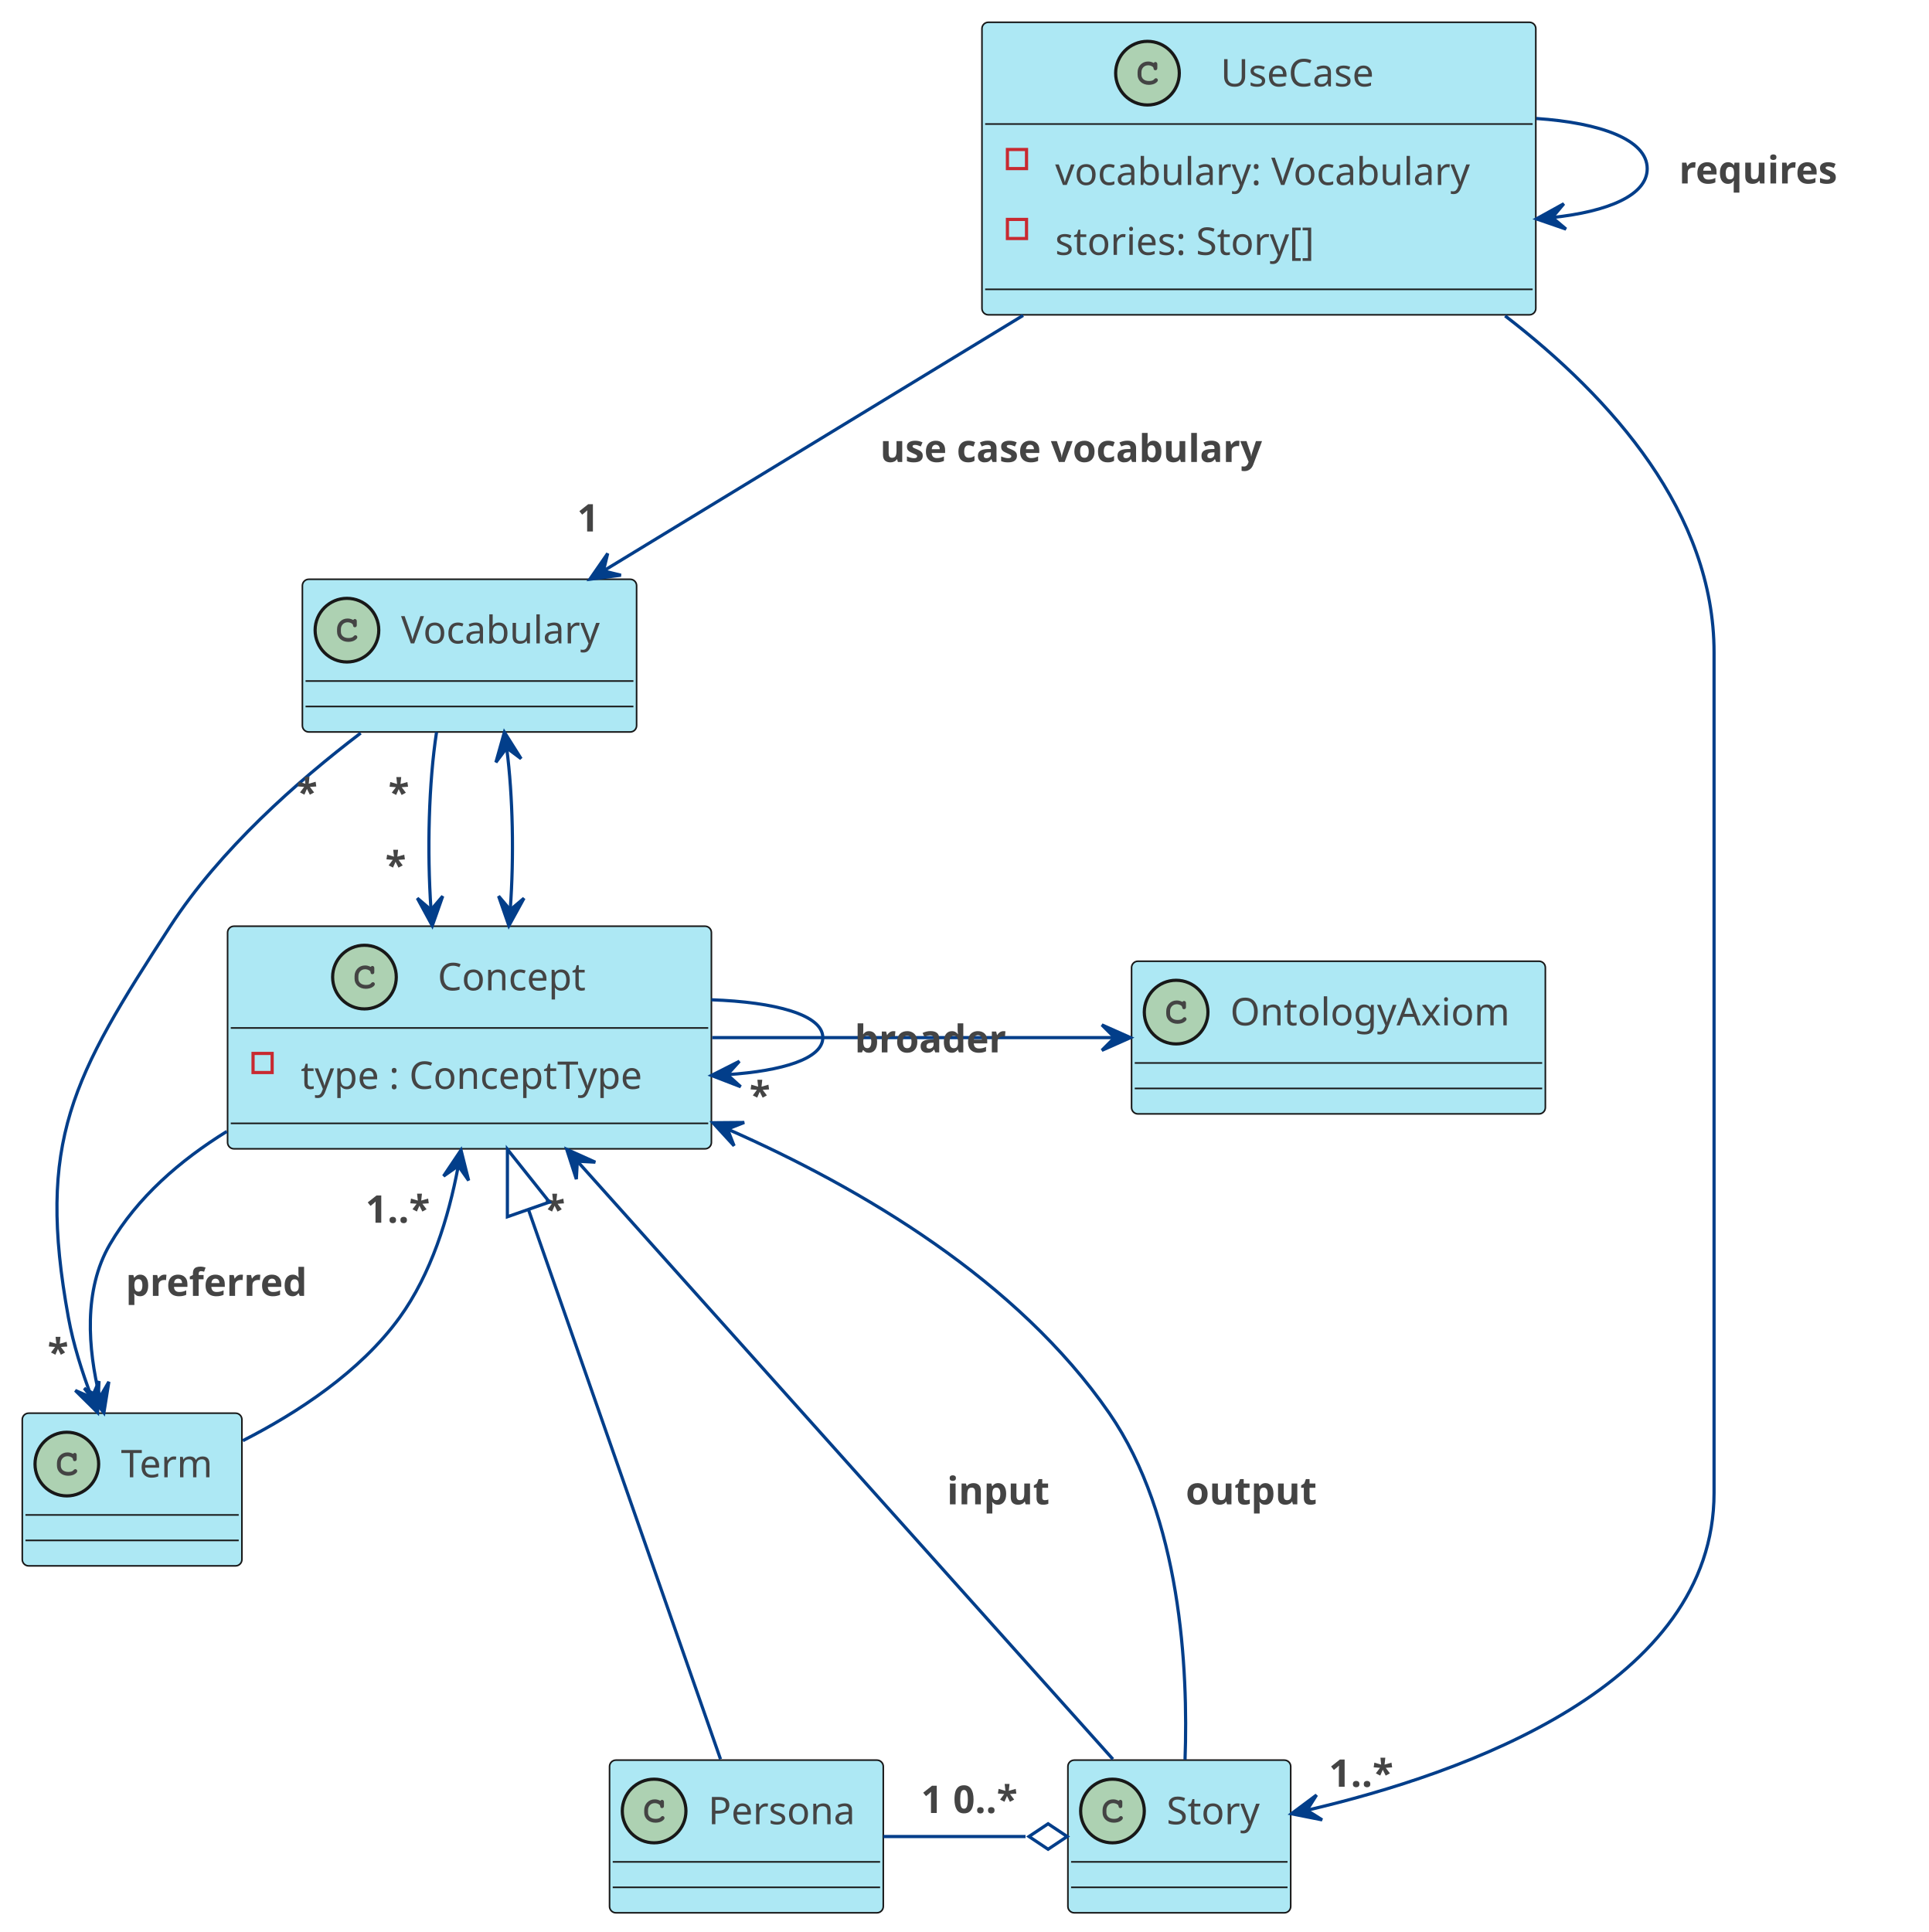
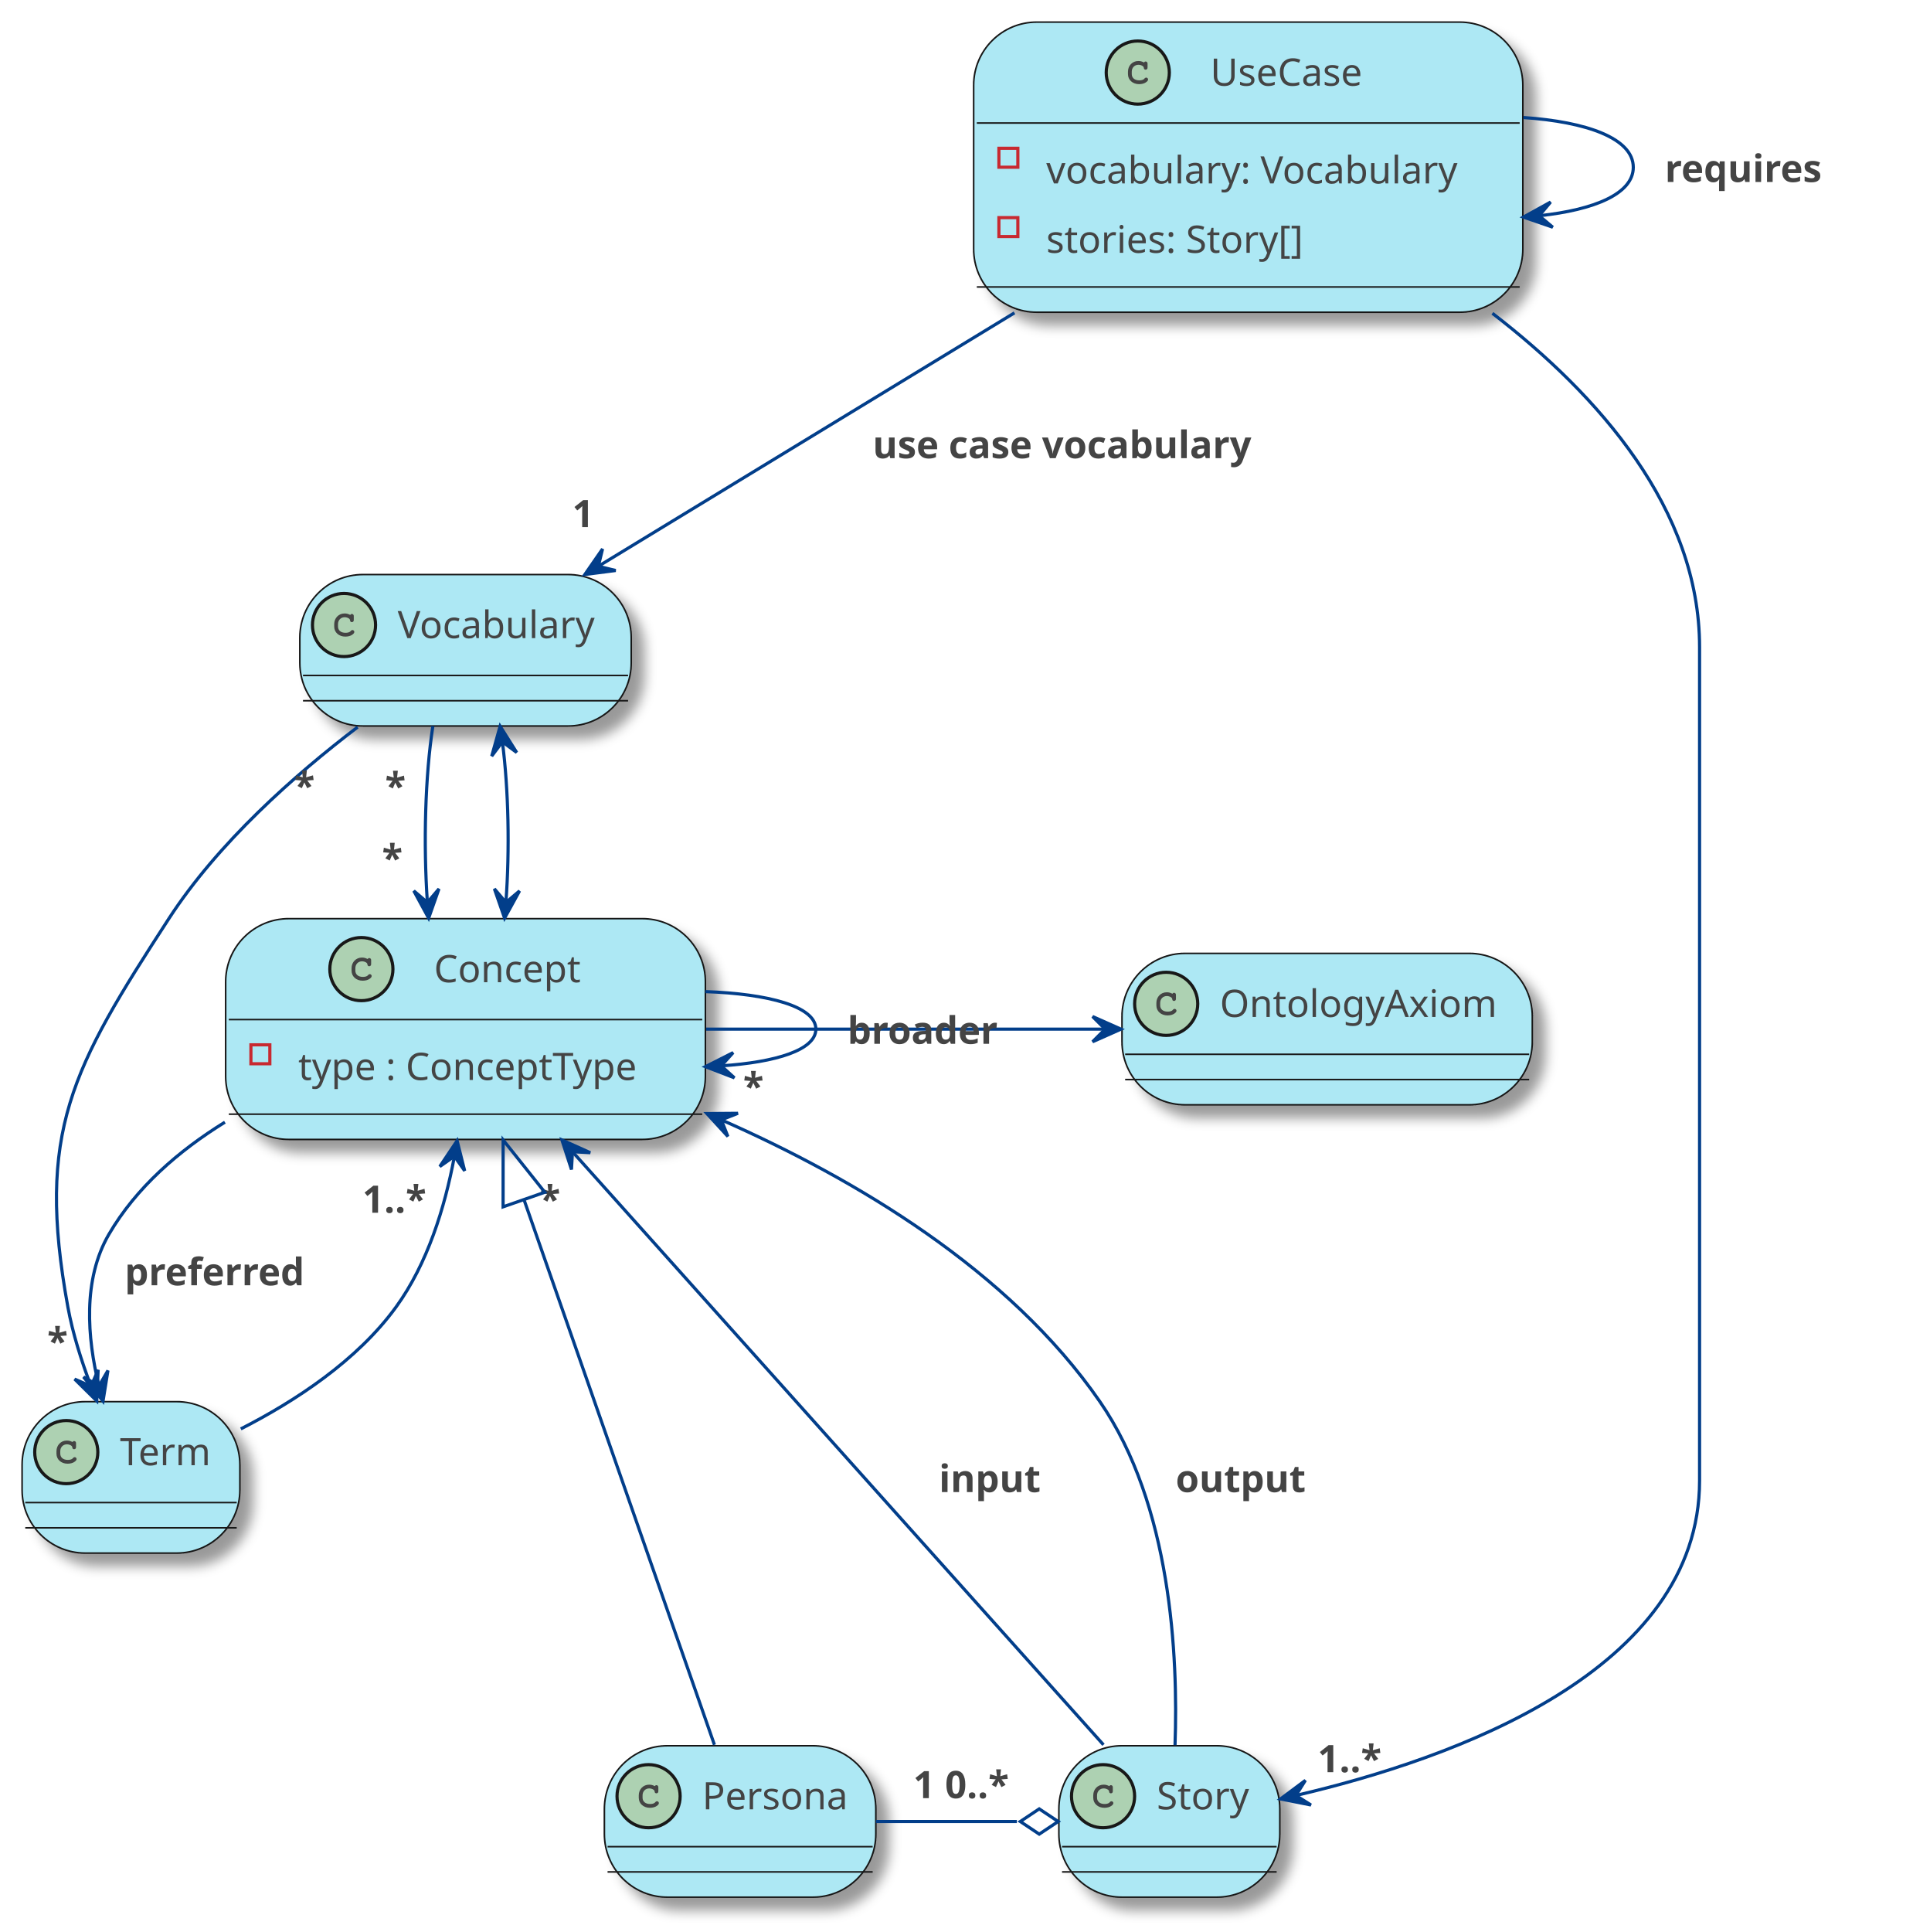
- <svg xmlns="http://www.w3.org/2000/svg" xmlns:xlink="http://www.w3.org/1999/xlink" contentStyleType="text/css" height="607px" preserveAspectRatio="none" style="width:606px;height:607px;" version="1.1" viewBox="0 0 606 607" width="606px" zoomAndPan="magnify">
+ <svg xmlns="http://www.w3.org/2000/svg" xmlns:xlink="http://www.w3.org/1999/xlink" contentStyleType="text/css" height="612px" preserveAspectRatio="none" style="width:606px;height:612px;background:#FFFFFF;" version="1.1" viewBox="0 0 606 612" width="606px" zoomAndPan="magnify">
  <defs>
-     <style type="text/css">*.s_181818_e7e7e7 {stroke:#181818;}*.f_add1b2_2e5233 {fill:#add1b2;}@media (prefers-color-scheme:dark) {*.s_181818_e7e7e7 {stroke:#e7e7e7;}*.f_add1b2_2e5233 {fill:#2e5233;}}</style>
+     <filter height="300%" id="f16njxwo04hc4r" width="300%" x="-1" y="-1">
+       <feGaussianBlur result="blurOut" stdDeviation="2.0" />
+       <feColorMatrix in="blurOut" result="blurOut2" type="matrix" values="0 0 0 0 0 0 0 0 0 0 0 0 0 0 0 0 0 0 .4 0" />
+       <feOffset dx="4.0" dy="4.0" in="blurOut2" result="blurOut3" />
+       <feBlend in="SourceGraphic" in2="blurOut3" mode="normal" />
+     </filter>
  </defs>
  <g>
    <a href="http://plantuml.com" target="_top" title="Optional tooltip" xlink:actuate="onRequest" xlink:href="http://plantuml.com" xlink:show="new" xlink:title="Optional tooltip" xlink:type="simple">
      <g id="elem_Concept">
-         <rect class="s_181818_e7e7e7" codeLine="188" fill="#ADE8F4" height="69.938" id="Concept" rx="2" ry="2" style="stroke-width:0.5;" width="152" x="71.5" y="291" />
-         <ellipse class="f_add1b2_2e5233 s_181818_e7e7e7" cx="114.5" cy="306.984" rx="10" ry="10" style="stroke-width:1.0;" />
+         <rect codeLine="191" fill="#ADE8F4" filter="url(#f16njxwo04hc4r)" height="69.938" id="Concept" rx="20" ry="20" style="stroke:#181818;stroke-width:0.5;" width="152" x="71.5" y="291" />
+         <ellipse cx="114.5" cy="306.984" fill="#ADD1B2" rx="10" ry="10" style="stroke:#181818;stroke-width:1.0;" />
        <path d="M116.359,303.734 C115.703,303.422 115.281,303.328 114.656,303.328 C112.812,303.328 111.391,304.781 111.391,306.703 L111.391,307.5 C111.391,309.328 112.891,310.656 114.922,310.656 C115.781,310.656 116.609,310.438 117.125,310.047 C117.547,309.766 117.766,309.453 117.766,309.172 C117.766,308.859 117.484,308.578 117.172,308.578 C117.016,308.578 116.875,308.641 116.734,308.766 C116.406,309.109 116.406,309.109 116.281,309.172 C115.984,309.359 115.5,309.453 114.953,309.453 C113.516,309.453 112.594,308.672 112.594,307.469 L112.594,306.703 C112.594,305.438 113.484,304.516 114.703,304.516 C115.109,304.516 115.547,304.625 115.875,304.812 C116.219,305 116.344,305.156 116.406,305.438 C116.453,305.734 116.469,305.812 116.562,305.906 C116.656,306.016 116.828,306.078 116.984,306.078 C117.188,306.078 117.359,305.984 117.484,305.828 C117.562,305.719 117.594,305.594 117.594,305.281 L117.594,304.281 C117.594,303.984 117.578,303.891 117.5,303.781 C117.391,303.594 117.203,303.484 116.984,303.484 C116.781,303.484 116.641,303.562 116.484,303.781 L116.359,303.734 Z " fill="#444444" />
        <text fill="#444444" font-family="sans-serif" font-size="12" lengthAdjust="spacing" textLength="50" x="137.5" y="311.139">Concept</text>
-         <line class="s_181818_e7e7e7" style="stroke-width:0.5;" x1="72.5" x2="222.5" y1="322.969" y2="322.969" />
+         <line style="stroke:#181818;stroke-width:0.5;" x1="72.5" x2="222.5" y1="322.969" y2="322.969" />
        <rect fill="none" height="6" style="stroke:#C82930;stroke-width:1.0;" width="6" x="79.5" y="330.969" />
        <text fill="#444444" font-family="sans-serif" font-size="12" lengthAdjust="spacing" textLength="119" x="94.5" y="342.107">type : ConceptType</text>
-         <line class="s_181818_e7e7e7" style="stroke-width:0.5;" x1="72.5" x2="222.5" y1="352.938" y2="352.938" />
+         <line style="stroke:#181818;stroke-width:0.5;" x1="72.5" x2="222.5" y1="352.938" y2="352.938" />
      </g>
    </a>
    <g id="elem_UseCase">
-       <rect class="s_181818_e7e7e7" codeLine="189" fill="#ADE8F4" height="91.906" id="UseCase" rx="2" ry="2" style="stroke-width:0.5;" width="174" x="308.5" y="7" />
-       <ellipse class="f_add1b2_2e5233 s_181818_e7e7e7" cx="360.5" cy="22.984" rx="10" ry="10" style="stroke-width:1.0;" />
+       <rect codeLine="192" fill="#ADE8F4" filter="url(#f16njxwo04hc4r)" height="91.906" id="UseCase" rx="20" ry="20" style="stroke:#181818;stroke-width:0.5;" width="174" x="308.5" y="7" />
+       <ellipse cx="360.5" cy="22.984" fill="#ADD1B2" rx="10" ry="10" style="stroke:#181818;stroke-width:1.0;" />
      <path d="M362.359,19.734 C361.703,19.422 361.281,19.328 360.656,19.328 C358.812,19.328 357.391,20.781 357.391,22.703 L357.391,23.5 C357.391,25.328 358.891,26.656 360.922,26.656 C361.781,26.656 362.609,26.438 363.125,26.047 C363.547,25.766 363.766,25.453 363.766,25.172 C363.766,24.859 363.484,24.578 363.172,24.578 C363.016,24.578 362.875,24.641 362.734,24.766 C362.406,25.109 362.406,25.109 362.281,25.172 C361.984,25.359 361.5,25.453 360.953,25.453 C359.516,25.453 358.594,24.672 358.594,23.469 L358.594,22.703 C358.594,21.438 359.484,20.516 360.703,20.516 C361.109,20.516 361.547,20.625 361.875,20.812 C362.219,21 362.344,21.156 362.406,21.438 C362.453,21.734 362.469,21.812 362.562,21.906 C362.656,22.016 362.828,22.078 362.984,22.078 C363.188,22.078 363.359,21.984 363.484,21.828 C363.562,21.719 363.594,21.594 363.594,21.281 L363.594,20.281 C363.594,19.984 363.578,19.891 363.5,19.781 C363.391,19.594 363.203,19.484 362.984,19.484 C362.781,19.484 362.641,19.562 362.484,19.781 L362.359,19.734 Z " fill="#444444" />
      <text fill="#444444" font-family="sans-serif" font-size="12" lengthAdjust="spacing" textLength="54" x="383.5" y="27.139">UseCase</text>
-       <line class="s_181818_e7e7e7" style="stroke-width:0.5;" x1="309.5" x2="481.5" y1="38.969" y2="38.969" />
+       <line style="stroke:#181818;stroke-width:0.5;" x1="309.5" x2="481.5" y1="38.969" y2="38.969" />
      <rect fill="none" height="6" style="stroke:#C82930;stroke-width:1.0;" width="6" x="316.5" y="46.969" />
      <text fill="#444444" font-family="sans-serif" font-size="12" lengthAdjust="spacing" textLength="141" x="331.5" y="58.107">vocabulary: Vocabulary</text>
      <rect fill="none" height="6" style="stroke:#C82930;stroke-width:1.0;" width="6" x="316.5" y="68.938" />
      <text fill="#444444" font-family="sans-serif" font-size="12" lengthAdjust="spacing" textLength="92" x="331.5" y="80.076">stories: Story[]</text>
-       <line class="s_181818_e7e7e7" style="stroke-width:0.5;" x1="309.5" x2="481.5" y1="90.906" y2="90.906" />
+       <line style="stroke:#181818;stroke-width:0.5;" x1="309.5" x2="481.5" y1="90.906" y2="90.906" />
    </g>
    <g id="elem_Vocabulary">
-       <rect class="s_181818_e7e7e7" fill="#ADE8F4" height="47.969" id="Vocabulary" rx="2" ry="2" style="stroke-width:0.5;" width="105" x="95" y="182" />
-       <ellipse class="f_add1b2_2e5233 s_181818_e7e7e7" cx="109" cy="197.984" rx="10" ry="10" style="stroke-width:1.0;" />
+       <rect fill="#ADE8F4" filter="url(#f16njxwo04hc4r)" height="47.969" id="Vocabulary" rx="20" ry="20" style="stroke:#181818;stroke-width:0.5;" width="105" x="95" y="182" />
+       <ellipse cx="109" cy="197.984" fill="#ADD1B2" rx="10" ry="10" style="stroke:#181818;stroke-width:1.0;" />
      <path d="M110.859,194.734 C110.203,194.422 109.781,194.328 109.156,194.328 C107.312,194.328 105.891,195.781 105.891,197.703 L105.891,198.5 C105.891,200.328 107.391,201.656 109.422,201.656 C110.281,201.656 111.109,201.438 111.625,201.047 C112.047,200.766 112.266,200.453 112.266,200.172 C112.266,199.859 111.984,199.578 111.672,199.578 C111.516,199.578 111.375,199.641 111.234,199.766 C110.906,200.109 110.906,200.109 110.781,200.172 C110.484,200.359 110,200.453 109.453,200.453 C108.016,200.453 107.094,199.672 107.094,198.469 L107.094,197.703 C107.094,196.438 107.984,195.516 109.203,195.516 C109.609,195.516 110.047,195.625 110.375,195.812 C110.719,196 110.844,196.156 110.906,196.438 C110.953,196.734 110.969,196.812 111.062,196.906 C111.156,197.016 111.328,197.078 111.484,197.078 C111.688,197.078 111.859,196.984 111.984,196.828 C112.062,196.719 112.094,196.594 112.094,196.281 L112.094,195.281 C112.094,194.984 112.078,194.891 112,194.781 C111.891,194.594 111.703,194.484 111.484,194.484 C111.281,194.484 111.141,194.562 110.984,194.781 L110.859,194.734 Z " fill="#444444" />
      <text fill="#444444" font-family="sans-serif" font-size="12" lengthAdjust="spacing" textLength="67" x="126" y="202.139">Vocabulary</text>
-       <line class="s_181818_e7e7e7" style="stroke-width:0.5;" x1="96" x2="199" y1="213.969" y2="213.969" />
-       <line class="s_181818_e7e7e7" style="stroke-width:0.5;" x1="96" x2="199" y1="221.969" y2="221.969" />
+       <line style="stroke:#181818;stroke-width:0.5;" x1="96" x2="199" y1="213.969" y2="213.969" />
+       <line style="stroke:#181818;stroke-width:0.5;" x1="96" x2="199" y1="221.969" y2="221.969" />
    </g>
    <g id="elem_Term">
-       <rect class="s_181818_e7e7e7" fill="#ADE8F4" height="47.969" id="Term" rx="2" ry="2" style="stroke-width:0.5;" width="69" x="7" y="444" />
-       <ellipse class="f_add1b2_2e5233 s_181818_e7e7e7" cx="21" cy="459.984" rx="10" ry="10" style="stroke-width:1.0;" />
+       <rect fill="#ADE8F4" filter="url(#f16njxwo04hc4r)" height="47.969" id="Term" rx="20" ry="20" style="stroke:#181818;stroke-width:0.5;" width="69" x="7" y="444" />
+       <ellipse cx="21" cy="459.984" fill="#ADD1B2" rx="10" ry="10" style="stroke:#181818;stroke-width:1.0;" />
      <path d="M22.859,456.734 C22.203,456.422 21.781,456.328 21.156,456.328 C19.312,456.328 17.891,457.781 17.891,459.703 L17.891,460.5 C17.891,462.328 19.391,463.656 21.422,463.656 C22.281,463.656 23.109,463.438 23.625,463.047 C24.047,462.766 24.266,462.453 24.266,462.172 C24.266,461.859 23.984,461.578 23.672,461.578 C23.516,461.578 23.375,461.641 23.234,461.766 C22.906,462.109 22.906,462.109 22.781,462.172 C22.484,462.359 22,462.453 21.453,462.453 C20.016,462.453 19.094,461.672 19.094,460.469 L19.094,459.703 C19.094,458.438 19.984,457.516 21.203,457.516 C21.609,457.516 22.047,457.625 22.375,457.812 C22.719,458 22.844,458.156 22.906,458.438 C22.953,458.734 22.969,458.812 23.062,458.906 C23.156,459.016 23.328,459.078 23.484,459.078 C23.688,459.078 23.859,458.984 23.984,458.828 C24.062,458.719 24.094,458.594 24.094,458.281 L24.094,457.281 C24.094,456.984 24.078,456.891 24,456.781 C23.891,456.594 23.703,456.484 23.484,456.484 C23.281,456.484 23.141,456.562 22.984,456.781 L22.859,456.734 Z " fill="#444444" />
      <text fill="#444444" font-family="sans-serif" font-size="12" lengthAdjust="spacing" textLength="31" x="38" y="464.139">Term</text>
-       <line class="s_181818_e7e7e7" style="stroke-width:0.5;" x1="8" x2="75" y1="475.969" y2="475.969" />
-       <line class="s_181818_e7e7e7" style="stroke-width:0.5;" x1="8" x2="75" y1="483.969" y2="483.969" />
+       <line style="stroke:#181818;stroke-width:0.5;" x1="8" x2="75" y1="475.969" y2="475.969" />
+       <line style="stroke:#181818;stroke-width:0.5;" x1="8" x2="75" y1="483.969" y2="483.969" />
    </g>
    <g id="elem_Story">
-       <rect class="s_181818_e7e7e7" fill="#ADE8F4" height="47.969" id="Story" rx="2" ry="2" style="stroke-width:0.5;" width="70" x="335.5" y="553" />
-       <ellipse class="f_add1b2_2e5233 s_181818_e7e7e7" cx="349.5" cy="568.984" rx="10" ry="10" style="stroke-width:1.0;" />
+       <rect fill="#ADE8F4" filter="url(#f16njxwo04hc4r)" height="47.969" id="Story" rx="20" ry="20" style="stroke:#181818;stroke-width:0.5;" width="70" x="335.5" y="553" />
+       <ellipse cx="349.5" cy="568.984" fill="#ADD1B2" rx="10" ry="10" style="stroke:#181818;stroke-width:1.0;" />
      <path d="M351.359,565.734 C350.703,565.422 350.281,565.328 349.656,565.328 C347.812,565.328 346.391,566.781 346.391,568.703 L346.391,569.5 C346.391,571.328 347.891,572.656 349.922,572.656 C350.781,572.656 351.609,572.438 352.125,572.047 C352.547,571.766 352.766,571.453 352.766,571.172 C352.766,570.859 352.484,570.578 352.172,570.578 C352.016,570.578 351.875,570.641 351.734,570.766 C351.406,571.109 351.406,571.109 351.281,571.172 C350.984,571.359 350.5,571.453 349.953,571.453 C348.516,571.453 347.594,570.672 347.594,569.469 L347.594,568.703 C347.594,567.438 348.484,566.516 349.703,566.516 C350.109,566.516 350.547,566.625 350.875,566.812 C351.219,567 351.344,567.156 351.406,567.438 C351.453,567.734 351.469,567.812 351.562,567.906 C351.656,568.016 351.828,568.078 351.984,568.078 C352.188,568.078 352.359,567.984 352.484,567.828 C352.562,567.719 352.594,567.594 352.594,567.281 L352.594,566.281 C352.594,565.984 352.578,565.891 352.5,565.781 C352.391,565.594 352.203,565.484 351.984,565.484 C351.781,565.484 351.641,565.562 351.484,565.781 L351.359,565.734 Z " fill="#444444" />
      <text fill="#444444" font-family="sans-serif" font-size="12" lengthAdjust="spacing" textLength="32" x="366.5" y="573.139">Story</text>
-       <line class="s_181818_e7e7e7" style="stroke-width:0.5;" x1="336.5" x2="404.5" y1="584.969" y2="584.969" />
-       <line class="s_181818_e7e7e7" style="stroke-width:0.5;" x1="336.5" x2="404.5" y1="592.969" y2="592.969" />
+       <line style="stroke:#181818;stroke-width:0.5;" x1="336.5" x2="404.5" y1="584.969" y2="584.969" />
+       <line style="stroke:#181818;stroke-width:0.5;" x1="336.5" x2="404.5" y1="592.969" y2="592.969" />
    </g>
    <g id="elem_OntologyAxiom">
-       <rect class="s_181818_e7e7e7" fill="#ADE8F4" height="47.969" id="OntologyAxiom" rx="2" ry="2" style="stroke-width:0.5;" width="130" x="355.5" y="302" />
-       <ellipse class="f_add1b2_2e5233 s_181818_e7e7e7" cx="369.5" cy="317.984" rx="10" ry="10" style="stroke-width:1.0;" />
+       <rect fill="#ADE8F4" filter="url(#f16njxwo04hc4r)" height="47.969" id="OntologyAxiom" rx="20" ry="20" style="stroke:#181818;stroke-width:0.5;" width="130" x="355.5" y="302" />
+       <ellipse cx="369.5" cy="317.984" fill="#ADD1B2" rx="10" ry="10" style="stroke:#181818;stroke-width:1.0;" />
      <path d="M371.359,314.734 C370.703,314.422 370.281,314.328 369.656,314.328 C367.812,314.328 366.391,315.781 366.391,317.703 L366.391,318.5 C366.391,320.328 367.891,321.656 369.922,321.656 C370.781,321.656 371.609,321.438 372.125,321.047 C372.547,320.766 372.766,320.453 372.766,320.172 C372.766,319.859 372.484,319.578 372.172,319.578 C372.016,319.578 371.875,319.641 371.734,319.766 C371.406,320.109 371.406,320.109 371.281,320.172 C370.984,320.359 370.5,320.453 369.953,320.453 C368.516,320.453 367.594,319.672 367.594,318.469 L367.594,317.703 C367.594,316.438 368.484,315.516 369.703,315.516 C370.109,315.516 370.547,315.625 370.875,315.812 C371.219,316 371.344,316.156 371.406,316.438 C371.453,316.734 371.469,316.812 371.562,316.906 C371.656,317.016 371.828,317.078 371.984,317.078 C372.188,317.078 372.359,316.984 372.484,316.828 C372.562,316.719 372.594,316.594 372.594,316.281 L372.594,315.281 C372.594,314.984 372.578,314.891 372.5,314.781 C372.391,314.594 372.203,314.484 371.984,314.484 C371.781,314.484 371.641,314.562 371.484,314.781 L371.359,314.734 Z " fill="#444444" />
      <text fill="#444444" font-family="sans-serif" font-size="12" lengthAdjust="spacing" textLength="92" x="386.5" y="322.139">OntologyAxiom</text>
-       <line class="s_181818_e7e7e7" style="stroke-width:0.5;" x1="356.5" x2="484.5" y1="333.969" y2="333.969" />
-       <line class="s_181818_e7e7e7" style="stroke-width:0.5;" x1="356.5" x2="484.5" y1="341.969" y2="341.969" />
+       <line style="stroke:#181818;stroke-width:0.5;" x1="356.5" x2="484.5" y1="333.969" y2="333.969" />
+       <line style="stroke:#181818;stroke-width:0.5;" x1="356.5" x2="484.5" y1="341.969" y2="341.969" />
    </g>
    <g id="elem_Persona">
-       <rect class="s_181818_e7e7e7" fill="#ADE8F4" height="47.969" id="Persona" rx="2" ry="2" style="stroke-width:0.5;" width="86" x="191.5" y="553" />
-       <ellipse class="f_add1b2_2e5233 s_181818_e7e7e7" cx="205.5" cy="568.984" rx="10" ry="10" style="stroke-width:1.0;" />
+       <rect fill="#ADE8F4" filter="url(#f16njxwo04hc4r)" height="47.969" id="Persona" rx="20" ry="20" style="stroke:#181818;stroke-width:0.5;" width="86" x="191.5" y="553" />
+       <ellipse cx="205.5" cy="568.984" fill="#ADD1B2" rx="10" ry="10" style="stroke:#181818;stroke-width:1.0;" />
      <path d="M207.359,565.734 C206.703,565.422 206.281,565.328 205.656,565.328 C203.812,565.328 202.391,566.781 202.391,568.703 L202.391,569.5 C202.391,571.328 203.891,572.656 205.922,572.656 C206.781,572.656 207.609,572.438 208.125,572.047 C208.547,571.766 208.766,571.453 208.766,571.172 C208.766,570.859 208.484,570.578 208.172,570.578 C208.016,570.578 207.875,570.641 207.734,570.766 C207.406,571.109 207.406,571.109 207.281,571.172 C206.984,571.359 206.5,571.453 205.953,571.453 C204.516,571.453 203.594,570.672 203.594,569.469 L203.594,568.703 C203.594,567.438 204.484,566.516 205.703,566.516 C206.109,566.516 206.547,566.625 206.875,566.812 C207.219,567 207.344,567.156 207.406,567.438 C207.453,567.734 207.469,567.812 207.562,567.906 C207.656,568.016 207.828,568.078 207.984,568.078 C208.188,568.078 208.359,567.984 208.484,567.828 C208.562,567.719 208.594,567.594 208.594,567.281 L208.594,566.281 C208.594,565.984 208.578,565.891 208.5,565.781 C208.391,565.594 208.203,565.484 207.984,565.484 C207.781,565.484 207.641,565.562 207.484,565.781 L207.359,565.734 Z " fill="#444444" />
      <text fill="#444444" font-family="sans-serif" font-size="12" lengthAdjust="spacing" textLength="48" x="222.5" y="573.139">Persona</text>
-       <line class="s_181818_e7e7e7" style="stroke-width:0.5;" x1="192.5" x2="276.5" y1="584.969" y2="584.969" />
-       <line class="s_181818_e7e7e7" style="stroke-width:0.5;" x1="192.5" x2="276.5" y1="592.969" y2="592.969" />
+       <line style="stroke:#181818;stroke-width:0.5;" x1="192.5" x2="276.5" y1="584.969" y2="584.969" />
+       <line style="stroke:#181818;stroke-width:0.5;" x1="192.5" x2="276.5" y1="592.969" y2="592.969" />
    </g>
    <g id="link_UseCase_UseCase">
-       <path codeLine="193" d="M482.682,37.23 C502.755,38.589 517.5,43.846 517.5,53 C517.5,61.368 505.18,66.479 487.733,68.333 " fill="none" id="UseCase-to-UseCase" style="stroke:#023E8A;stroke-width:1.0;" />
+       <path codeLine="196" d="M482.682,37.23 C502.755,38.589 517.5,43.846 517.5,53 C517.5,61.368 505.18,66.479 487.733,68.333 " fill="none" id="UseCase-to-UseCase" style="stroke:#023E8A;stroke-width:1.0;" />
      <polygon fill="#023E8A" points="482.682,68.77,491.994,71.978,487.663,68.339,491.303,64.008,482.682,68.77" style="stroke:#023E8A;stroke-width:1.0;" />
      <text fill="#444444" font-family="sans-serif" font-size="12" font-weight="bold" lengthAdjust="spacing" textLength="62" x="527.5" y="57.639">requires</text>
    </g>
    <g id="link_Vocabulary_Concept">
-       <path codeLine="194" d="M137.147,230.032 C134.713,245.849 134.133,267.243 135.405,285.721 " fill="none" id="Vocabulary-to-Concept" style="stroke:#023E8A;stroke-width:1.0;" />
+       <path codeLine="197" d="M137.147,230.032 C134.713,245.849 134.133,267.243 135.405,285.721 " fill="none" id="Vocabulary-to-Concept" style="stroke:#023E8A;stroke-width:1.0;" />
      <polygon fill="#023E8A" points="135.813,290.848,139.085,281.559,135.416,285.864,131.111,282.194,135.813,290.848" style="stroke:#023E8A;stroke-width:1.0;" />
      <text fill="#444444" font-family="sans-serif" font-size="12" font-weight="bold" lengthAdjust="spacing" textLength="7" x="122.019" y="253.272">*</text>
      <text fill="#444444" font-family="sans-serif" font-size="12" font-weight="bold" lengthAdjust="spacing" textLength="7" x="121.036" y="276.1">*</text>
    </g>
    <g id="link_Vocabulary_Concept">
-       <path codeLine="200" d="M159.193,235.065 C161.147,250.225 161.516,269.183 160.302,285.78 " fill="none" id="Vocabulary-Concept" style="stroke:#023E8A;stroke-width:1.0;" />
+       <path codeLine="203" d="M159.193,235.065 C161.147,250.225 161.516,269.183 160.302,285.78 " fill="none" id="Vocabulary-Concept" style="stroke:#023E8A;stroke-width:1.0;" />
      <polygon fill="#023E8A" points="159.874,290.848,164.616,282.216,160.294,285.866,156.644,281.544,159.874,290.848" style="stroke:#023E8A;stroke-width:1.0;" />
      <polygon fill="#023E8A" points="158.462,230.032,155.797,239.513,159.181,234.98,163.714,238.364,158.462,230.032" style="stroke:#023E8A;stroke-width:1.0;" />
    </g>
    <g id="link_Vocabulary_Term">
-       <path codeLine="195" d="M113.315,230.321 C93.356,245.517 69.107,266.949 53.5,291 C22.752,338.384 11.364,358.43 21.5,414 C23.02,422.333 25.781,431.057 28.776,438.967 " fill="none" id="Vocabulary-to-Term" style="stroke:#023E8A;stroke-width:1.0;" />
+       <path codeLine="198" d="M113.315,230.321 C93.356,245.517 69.107,266.949 53.5,291 C22.752,338.384 11.364,358.43 21.5,414 C23.02,422.333 25.781,431.057 28.776,438.967 " fill="none" id="Vocabulary-to-Term" style="stroke:#023E8A;stroke-width:1.0;" />
      <polygon fill="#023E8A" points="30.662,443.776,31.099,433.937,28.836,439.121,23.652,436.858,30.662,443.776" style="stroke:#023E8A;stroke-width:1.0;" />
      <text fill="#444444" font-family="sans-serif" font-size="12" font-weight="bold" lengthAdjust="spacing" textLength="7" x="93.196" y="253.186">*</text>
      <text fill="#444444" font-family="sans-serif" font-size="12" font-weight="bold" lengthAdjust="spacing" textLength="7" x="14.962" y="429.145">*</text>
    </g>
    <g id="link_Story_Concept">
-       <path codeLine="196" d="M349.635,552.702 C311.096,509.67 228.421,417.356 181.623,365.101 " fill="none" id="Story-to-Concept" style="stroke:#023E8A;stroke-width:1.0;" />
+       <path codeLine="199" d="M349.635,552.702 C311.096,509.67 228.421,417.356 181.623,365.101 " fill="none" id="Story-to-Concept" style="stroke:#023E8A;stroke-width:1.0;" />
      <polygon fill="#023E8A" points="178.04,361.1,181.065,370.473,181.376,364.825,187.024,365.135,178.04,361.1" style="stroke:#023E8A;stroke-width:1.0;" />
      <text fill="#444444" font-family="sans-serif" font-size="12" font-weight="bold" lengthAdjust="spacing" textLength="38" x="297.5" y="472.639">input</text>
      <text fill="#444444" font-family="sans-serif" font-size="12" font-weight="bold" lengthAdjust="spacing" textLength="7" x="171" y="384.165">*</text>
    </g>
    <g id="link_Story_Concept">
-       <path codeLine="197" d="M372.301,552.818 C373.308,524.604 371.076,476.69 348.5,444 C319.72,402.327 270.89,373.403 228.566,354.739 " fill="none" id="Story-to-Concept-1" style="stroke:#023E8A;stroke-width:1.0;" />
+       <path codeLine="200" d="M372.301,552.818 C373.308,524.604 371.076,476.69 348.5,444 C319.72,402.327 270.89,373.403 228.566,354.739 " fill="none" id="Story-to-Concept-1" style="stroke:#023E8A;stroke-width:1.0;" />
      <polygon fill="#023E8A" points="223.967,352.74,230.627,359.996,228.553,354.733,233.815,352.659,223.967,352.74" style="stroke:#023E8A;stroke-width:1.0;" />
      <text fill="#444444" font-family="sans-serif" font-size="12" font-weight="bold" lengthAdjust="spacing" textLength="50" x="372.5" y="472.639">output</text>
      <text fill="#444444" font-family="sans-serif" font-size="12" font-weight="bold" lengthAdjust="spacing" textLength="7" x="235.445" y="348.371">*</text>
    </g>
    <g id="link_Term_Concept">
-       <path codeLine="198" d="M76.294,452.633 C93.487,443.861 113.143,431.026 125.5,414 C135.448,400.293 140.915,382.539 143.912,366.646 " fill="none" id="Term-to-Concept" style="stroke:#023E8A;stroke-width:1.0;" />
+       <path codeLine="201" d="M76.294,452.633 C93.487,443.861 113.143,431.026 125.5,414 C135.448,400.293 140.915,382.539 143.912,366.646 " fill="none" id="Term-to-Concept" style="stroke:#023E8A;stroke-width:1.0;" />
      <polygon fill="#023E8A" points="144.836,361.337,139.35,369.517,143.977,366.263,147.231,370.89,144.836,361.337" style="stroke:#023E8A;stroke-width:1.0;" />
      <text fill="#444444" font-family="sans-serif" font-size="12" font-weight="bold" lengthAdjust="spacing" textLength="23" x="114.828" y="384.153">1..*</text>
    </g>
    <g id="link_Concept_Term">
-       <path codeLine="204" d="M71.262,355.471 C56.593,364.542 43.129,376.196 34.5,391 C26.167,405.296 27.63,423.73 31.314,438.863 " fill="none" id="Concept-to-Term" style="stroke:#023E8A;stroke-width:1.0;" />
+       <path codeLine="207" d="M71.262,355.471 C56.593,364.542 43.129,376.196 34.5,391 C26.167,405.296 27.63,423.73 31.314,438.863 " fill="none" id="Concept-to-Term" style="stroke:#023E8A;stroke-width:1.0;" />
      <polygon fill="#023E8A" points="32.638,443.857,34.198,434.132,31.357,439.024,26.465,436.183,32.638,443.857" style="stroke:#023E8A;stroke-width:1.0;" />
      <text fill="#444444" font-family="sans-serif" font-size="12" font-weight="bold" lengthAdjust="spacing" textLength="73" x="39.5" y="407.139">preferred</text>
    </g>
    <g id="link_Concept_OntologyAxiom">
-       <path codeLine="199" d="M223.748,326 C265.845,326 307.942,326 350.038,326 " fill="none" id="Concept-to-OntologyAxiom" style="stroke:#023E8A;stroke-width:1.0;" />
+       <path codeLine="202" d="M223.748,326 C265.845,326 307.942,326 350.038,326 " fill="none" id="Concept-to-OntologyAxiom" style="stroke:#023E8A;stroke-width:1.0;" />
      <polygon fill="#023E8A" points="355.172,326,346.172,322,350.172,326,346.172,330,355.172,326" style="stroke:#023E8A;stroke-width:1.0;" />
    </g>
    <g id="link_UseCase_Story">
-       <path codeLine="201" d="M472.859,99.24 C506.553,125.189 538.5,161.313 538.5,205 C538.5,205 538.5,205 538.5,469 C538.5,529.345 460.435,557.139 410.734,568.72 " fill="none" id="UseCase-to-Story" style="stroke:#023E8A;stroke-width:1.0;" />
+       <path codeLine="204" d="M472.859,99.24 C506.553,125.189 538.5,161.313 538.5,205 C538.5,205 538.5,205 538.5,469 C538.5,529.345 460.435,557.139 410.734,568.72 " fill="none" id="UseCase-to-Story" style="stroke:#023E8A;stroke-width:1.0;" />
      <polygon fill="#023E8A" points="405.718,569.856,415.379,571.77,410.594,568.752,413.612,563.967,405.718,569.856" style="stroke:#023E8A;stroke-width:1.0;" />
      <text fill="#444444" font-family="sans-serif" font-size="12" font-weight="bold" lengthAdjust="spacing" textLength="23" x="417.484" y="561.37">1..*</text>
    </g>
    <g id="link_Concept_Persona">
-       <path codeLine="202" d="M166.071,380.15 C184.748,433.605 212.68,513.55 226.36,552.702 " fill="none" id="Concept-backto-Persona" style="stroke:#023E8A;stroke-width:1.0;" />
+       <path codeLine="205" d="M166.071,380.15 C184.748,433.605 212.68,513.55 226.36,552.702 " fill="none" id="Concept-backto-Persona" style="stroke:#023E8A;stroke-width:1.0;" />
      <polygon fill="none" points="159.403,382.29,159.415,361.1,172.62,377.672,159.403,382.29" style="stroke:#023E8A;stroke-width:1.0;" />
    </g>
    <g id="link_Concept_Concept">
-       <path codeLine="203" d="M223.505,314.114 C243.437,314.819 258.5,318.781 258.5,326 C258.5,332.598 245.915,336.476 228.529,337.632 " fill="none" id="Concept-to-Concept" style="stroke:#023E8A;stroke-width:1.0;" />
+       <path codeLine="206" d="M223.505,314.114 C243.437,314.819 258.5,318.781 258.5,326 C258.5,332.598 245.915,336.476 228.529,337.632 " fill="none" id="Concept-to-Concept" style="stroke:#023E8A;stroke-width:1.0;" />
      <polygon fill="#023E8A" points="223.505,337.886,232.696,341.426,228.499,337.633,232.291,333.436,223.505,337.886" style="stroke:#023E8A;stroke-width:1.0;" />
      <text fill="#444444" font-family="sans-serif" font-size="12" font-weight="bold" lengthAdjust="spacing" textLength="59" x="268.5" y="330.639">broader</text>
    </g>
    <g id="link_UseCase_Vocabulary">
-       <path codeLine="205" d="M321.428,99.1 C278.362,125.322 225.65,157.417 189.618,179.356 " fill="none" id="UseCase-to-Vocabulary" style="stroke:#023E8A;stroke-width:1.0;" />
+       <path codeLine="208" d="M321.428,99.1 C278.362,125.322 225.65,157.417 189.618,179.356 " fill="none" id="UseCase-to-Vocabulary" style="stroke:#023E8A;stroke-width:1.0;" />
      <polygon fill="#023E8A" points="185.308,181.98,195.075,180.716,189.579,179.38,190.915,173.883,185.308,181.98" style="stroke:#023E8A;stroke-width:1.0;" />
      <text fill="#444444" font-family="sans-serif" font-size="12" font-weight="bold" lengthAdjust="spacing" textLength="148" x="276.5" y="145.139">use case vocabulary</text>
      <text fill="#444444" font-family="sans-serif" font-size="12" font-weight="bold" lengthAdjust="spacing" textLength="8" x="181.319" y="166.976">1</text>
    </g>
    <g id="link_Persona_Story">
-       <path codeLine="206" d="M277.531,577 C292.418,577 307.305,577 322.191,577 " fill="none" id="Persona-to-Story" style="stroke:#023E8A;stroke-width:1.0;" />
+       <path codeLine="209" d="M277.531,577 C292.418,577 307.305,577 322.191,577 " fill="none" id="Persona-to-Story" style="stroke:#023E8A;stroke-width:1.0;" />
      <polygon fill="none" points="335.274,577,329.274,573,323.274,577,329.274,581,335.274,577" style="stroke:#023E8A;stroke-width:1.0;" />
      <text fill="#444444" font-family="sans-serif" font-size="12" font-weight="bold" lengthAdjust="spacing" textLength="8" x="289.345" y="569.607">1</text>
      <text fill="#444444" font-family="sans-serif" font-size="12" font-weight="bold" lengthAdjust="spacing" textLength="24" x="299.43" y="569.607">0..*</text>
    </g>
  </g>
</svg>
